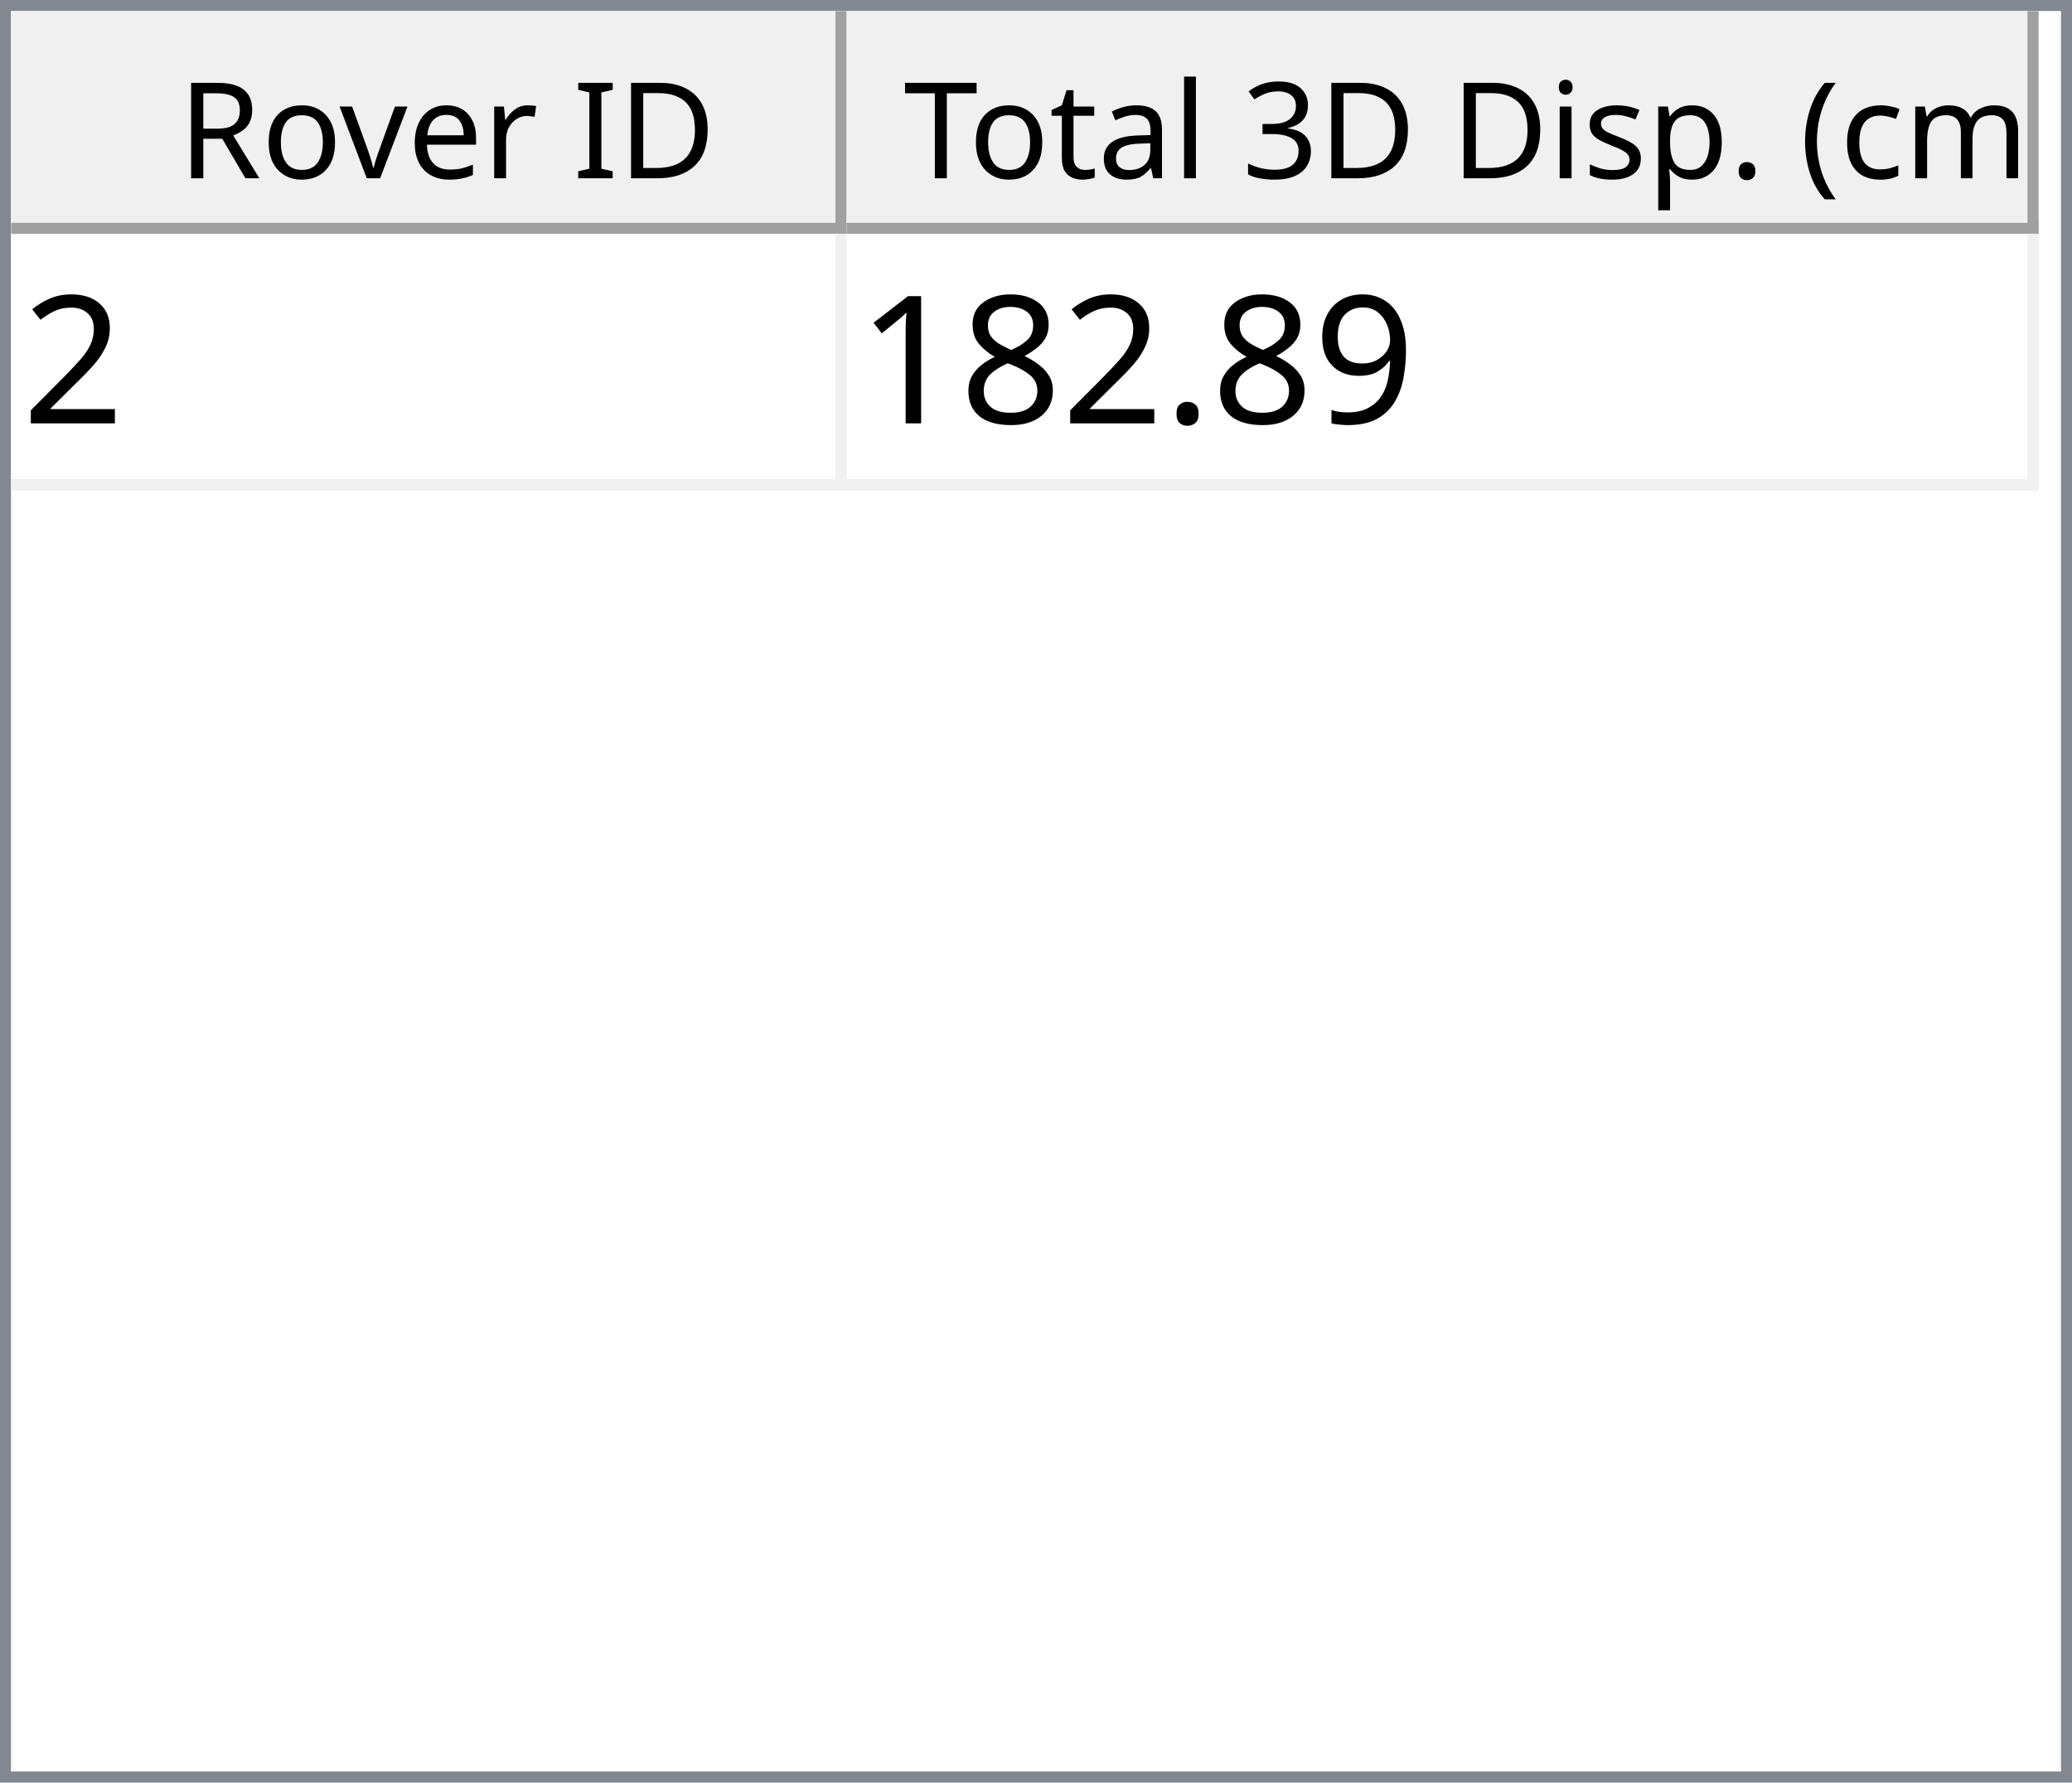
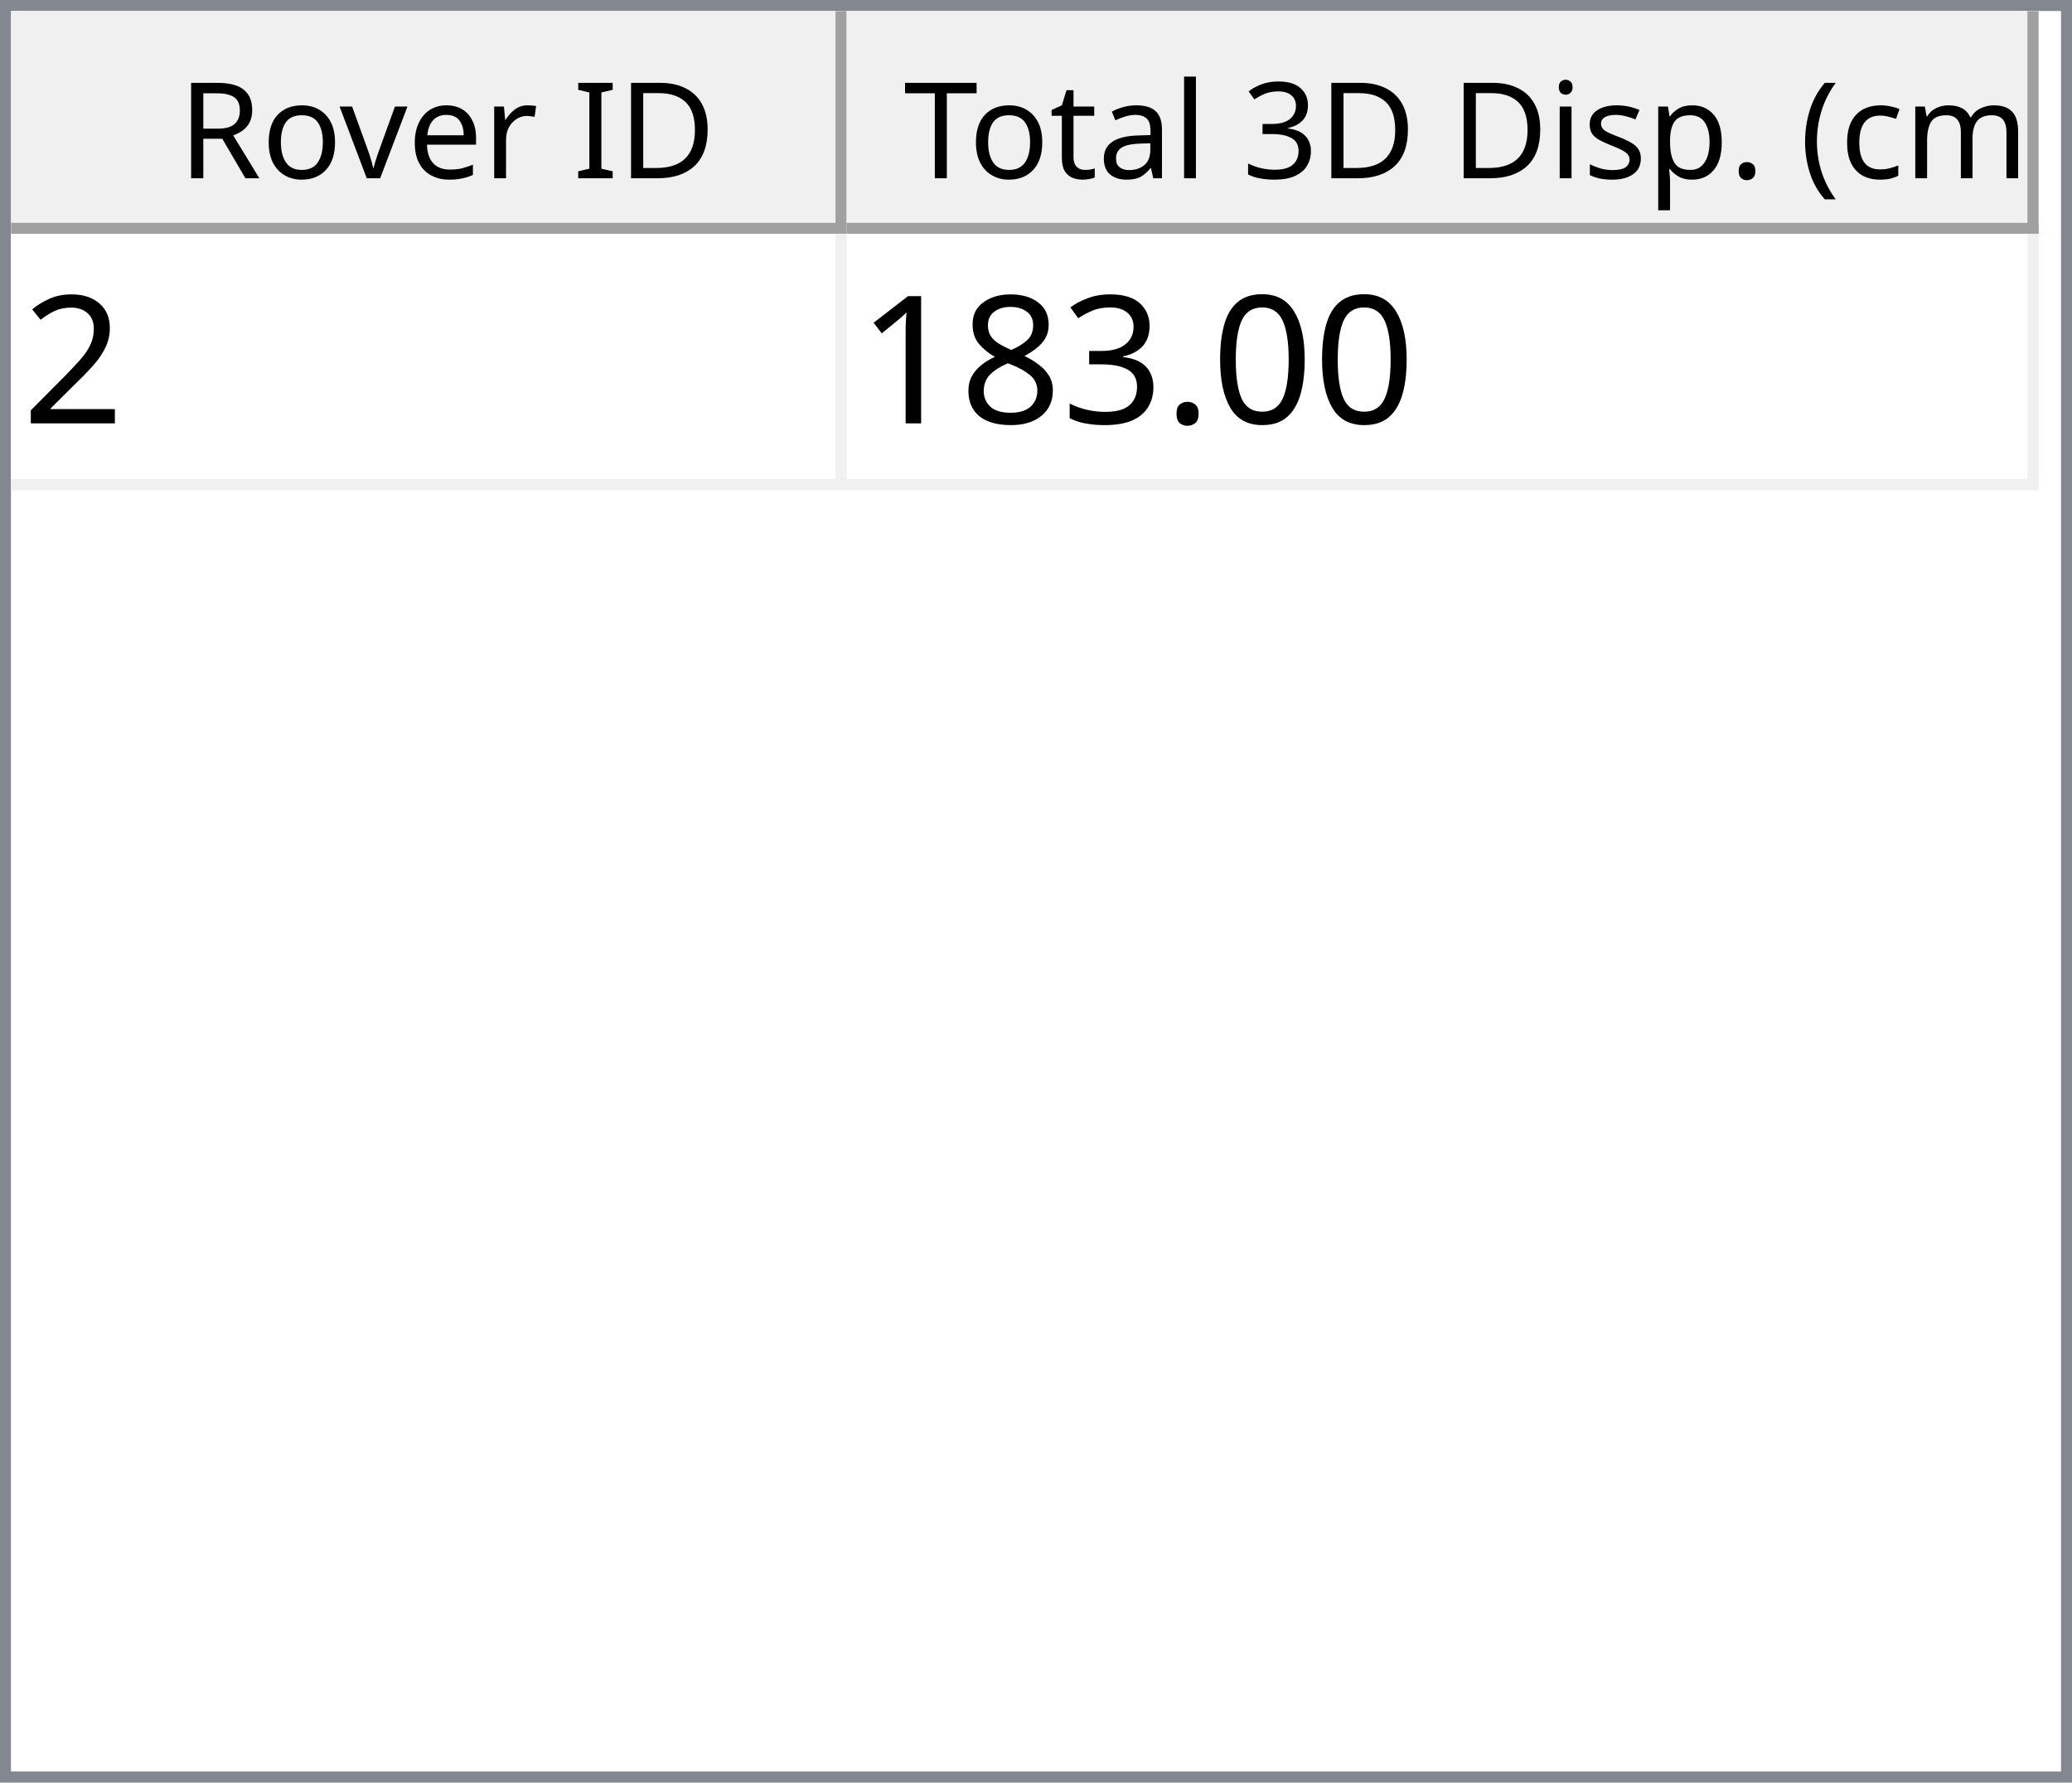
<svg xmlns="http://www.w3.org/2000/svg" style="fill-opacity:1; color-rendering:auto; color-interpolation:auto; text-rendering:auto; stroke:black; stroke-linecap:square; stroke-miterlimit:10; shape-rendering:auto; stroke-opacity:1; fill:black; stroke-dasharray:none; font-weight:normal; stroke-width:1; font-family:'Dialog'; font-style:normal; stroke-linejoin:miter; font-size:12px; stroke-dashoffset:0; image-rendering:auto;" width="186" height="160">
  <defs id="genericDefs" />
  <g>
    <defs id="defs1">
      <clipPath clipPathUnits="userSpaceOnUse" id="clipPath1">
        <path d="M0 0 L186 0 L186 160 L0 160 L0 0 Z" />
      </clipPath>
      <clipPath clipPathUnits="userSpaceOnUse" id="clipPath2">
        <path d="M0 0 L0 160 L186 160 L186 0 Z" />
      </clipPath>
      <clipPath clipPathUnits="userSpaceOnUse" id="clipPath3">
        <path d="M0 0 L0 20 L184 20 L184 0 Z" />
      </clipPath>
      <clipPath clipPathUnits="userSpaceOnUse" id="clipPath4">
        <path d="M0 0 L0 20 L75 20 L75 0 Z" />
      </clipPath>
      <clipPath clipPathUnits="userSpaceOnUse" id="clipPath5">
        <path d="M1 1 L1 19 L74 19 L74 1 Z" />
      </clipPath>
      <clipPath clipPathUnits="userSpaceOnUse" id="clipPath6">
        <path d="M0 0 L0 18 L73 18 L73 0 Z" />
      </clipPath>
      <clipPath clipPathUnits="userSpaceOnUse" id="clipPath7">
        <path d="M-0.5 -0.5 L-0.5 19.5 L74.5 19.5 L74.5 -0.5 Z" />
      </clipPath>
      <clipPath clipPathUnits="userSpaceOnUse" id="clipPath8">
        <path d="M0 0 L0 20 L107 20 L107 0 Z" />
      </clipPath>
      <clipPath clipPathUnits="userSpaceOnUse" id="clipPath9">
        <path d="M1 1 L1 19 L106 19 L106 1 Z" />
      </clipPath>
      <clipPath clipPathUnits="userSpaceOnUse" id="clipPath10">
        <path d="M0 0 L0 18 L105 18 L105 0 Z" />
      </clipPath>
      <clipPath clipPathUnits="userSpaceOnUse" id="clipPath11">
        <path d="M-0.5 -0.5 L-0.5 19.5 L106.5 19.5 L106.5 -0.5 Z" />
      </clipPath>
      <clipPath clipPathUnits="userSpaceOnUse" id="clipPath12">
        <path d="M0 0 L0 138 L184 138 L184 0 Z" />
      </clipPath>
      <clipPath clipPathUnits="userSpaceOnUse" id="clipPath13">
        <path d="M0 0 L0 23 L182 23 L182 0 Z" />
      </clipPath>
      <clipPath clipPathUnits="userSpaceOnUse" id="clipPath14">
        <path d="M-0.5 -0.5 L-0.5 22.5 L181.5 22.5 L181.5 -0.5 Z" />
      </clipPath>
      <clipPath clipPathUnits="userSpaceOnUse" id="clipPath15">
        <path d="M0 0 L0 22 L74 22 L74 0 Z" />
      </clipPath>
      <clipPath clipPathUnits="userSpaceOnUse" id="clipPath16">
        <path d="M0 0 L0 22 L106 22 L106 0 Z" />
      </clipPath>
      <font horiz-adv-x="64.551" id="font1">
        <font-face ascent="107.91" descent="25.098" units-per-em="100" style="font-style:normal; font-family:Segoe UI; font-weight:normal;" />
        <missing-glyph horiz-adv-x="64.551" d="M8.109 0 L8.109 68.266 L56.453 68.266 L56.453 0 L8.109 0 ZM15.328 7.234 L49.219 7.234 L49.219 61.031 L15.328 61.031 L15.328 7.234 Z" />
        <glyph unicode="D" horiz-adv-x="70.117" d="M9.188 0 L9.188 70.016 L28.516 70.016 Q65.531 70.016 65.531 35.891 Q65.531 19.672 55.25 9.836 Q44.969 0 27.734 0 L9.188 0 ZM17.391 62.594 L17.391 7.422 L27.828 7.422 Q41.609 7.422 49.273 14.797 Q56.938 22.172 56.938 35.688 Q56.938 62.594 28.328 62.594 L17.391 62.594 Z" />
        <glyph unicode="I" horiz-adv-x="26.611" d="M17.391 0 L9.188 0 L9.188 70.016 L17.391 70.016 L17.391 0 Z" />
        <glyph unicode=" " horiz-adv-x="27.393" d="" />
        <glyph unicode="r" horiz-adv-x="34.766" d="M34.188 41.891 Q32.078 43.5 28.125 43.5 Q23 43.5 19.555 38.672 Q16.109 33.844 16.109 25.484 L16.109 0 L8.109 0 L8.109 50 L16.109 50 L16.109 39.703 L16.312 39.703 Q18.016 44.969 21.531 47.922 Q25.047 50.875 29.391 50.875 Q32.516 50.875 34.188 50.203 L34.188 41.891 Z" />
        <glyph unicode="e" horiz-adv-x="52.295" d="M48.297 23 L12.984 23 Q13.188 14.656 17.484 10.109 Q21.781 5.562 29.297 5.562 Q37.75 5.562 44.828 11.141 L44.828 3.609 Q38.234 -1.172 27.391 -1.172 Q16.797 -1.172 10.742 5.641 Q4.688 12.453 4.688 24.812 Q4.688 36.469 11.305 43.82 Q17.922 51.172 27.734 51.172 Q37.547 51.172 42.922 44.828 Q48.297 38.484 48.297 27.203 L48.297 23 ZM40.094 29.781 Q40.047 36.719 36.75 40.578 Q33.453 44.438 27.594 44.438 Q21.922 44.438 17.969 40.383 Q14.016 36.328 13.094 29.781 L40.094 29.781 Z" />
        <glyph unicode="v" horiz-adv-x="47.9" d="M47.406 50 L27.484 0 L19.625 0 L0.688 50 L9.469 50 L22.172 13.672 Q23.578 9.672 23.922 6.688 L24.125 6.688 Q24.609 10.453 25.688 13.484 L38.969 50 L47.406 50 Z" />
        <glyph unicode="o" horiz-adv-x="58.594" d="M29 -1.172 Q17.922 -1.172 11.305 5.836 Q4.688 12.844 4.688 24.422 Q4.688 37.016 11.57 44.094 Q18.453 51.172 30.172 51.172 Q41.359 51.172 47.633 44.289 Q53.906 37.406 53.906 25.203 Q53.906 13.234 47.141 6.031 Q40.375 -1.172 29 -1.172 ZM29.594 44.438 Q21.875 44.438 17.383 39.188 Q12.891 33.938 12.891 24.703 Q12.891 15.828 17.43 10.695 Q21.969 5.562 29.594 5.562 Q37.359 5.562 41.531 10.594 Q45.703 15.625 45.703 24.906 Q45.703 34.281 41.531 39.359 Q37.359 44.438 29.594 44.438 Z" />
        <glyph unicode="R" horiz-adv-x="59.814" d="M59.375 0 L49.609 0 L37.891 19.625 Q36.281 22.359 34.766 24.289 Q33.25 26.219 31.664 27.438 Q30.078 28.656 28.25 29.219 Q26.422 29.781 24.125 29.781 L17.391 29.781 L17.391 0 L9.188 0 L9.188 70.016 L30.078 70.016 Q34.672 70.016 38.555 68.867 Q42.438 67.719 45.289 65.375 Q48.141 63.031 49.758 59.547 Q51.375 56.062 51.375 51.375 Q51.375 47.703 50.273 44.656 Q49.172 41.609 47.148 39.211 Q45.125 36.812 42.266 35.133 Q39.406 33.453 35.844 32.516 L35.844 32.328 Q37.594 31.547 38.891 30.547 Q40.188 29.547 41.359 28.18 Q42.531 26.812 43.68 25.078 Q44.828 23.344 46.234 21.047 L59.375 0 ZM17.391 62.594 L17.391 37.203 L28.516 37.203 Q31.594 37.203 34.203 38.133 Q36.812 39.062 38.719 40.797 Q40.625 42.531 41.703 45.047 Q42.781 47.562 42.781 50.688 Q42.781 56.297 39.141 59.445 Q35.5 62.594 28.609 62.594 L17.391 62.594 Z" />
        <glyph unicode=")" horiz-adv-x="30.176" d="M8.297 -15.922 L1.172 -15.922 Q16.406 2.344 16.406 26.812 Q16.406 51.469 1.078 70.016 L8.297 70.016 Q23.531 52.156 23.531 26.703 Q23.531 1.375 8.297 -15.922 Z" />
        <glyph unicode="m" horiz-adv-x="86.133" d="M79.109 0 L71.094 0 L71.094 28.719 Q71.094 37.016 68.531 40.727 Q65.969 44.438 59.906 44.438 Q54.781 44.438 51.195 39.75 Q47.609 35.062 47.609 28.516 L47.609 0 L39.594 0 L39.594 29.688 Q39.594 44.438 28.219 44.438 Q22.953 44.438 19.531 40.016 Q16.109 35.594 16.109 28.516 L16.109 0 L8.109 0 L8.109 50 L16.109 50 L16.109 42.094 L16.312 42.094 Q21.625 51.172 31.844 51.172 Q36.969 51.172 40.773 48.312 Q44.578 45.453 46 40.828 Q51.562 51.172 62.594 51.172 Q79.109 51.172 79.109 30.812 L79.109 0 Z" />
        <glyph unicode="c" horiz-adv-x="46.191" d="M42.188 2.297 Q36.422 -1.172 28.516 -1.172 Q17.828 -1.172 11.258 5.789 Q4.688 12.75 4.688 23.828 Q4.688 36.188 11.766 43.68 Q18.844 51.172 30.672 51.172 Q37.25 51.172 42.281 48.734 L42.281 40.531 Q36.719 44.438 30.375 44.438 Q22.703 44.438 17.797 38.945 Q12.891 33.453 12.891 24.516 Q12.891 15.719 17.508 10.641 Q22.125 5.562 29.891 5.562 Q36.422 5.562 42.188 9.906 L42.188 2.297 Z" />
        <glyph unicode="(" horiz-adv-x="30.176" d="M29.109 -15.922 L21.969 -15.922 Q6.844 1.375 6.844 26.703 Q6.844 52.156 21.969 70.016 L29.203 70.016 Q13.875 51.469 13.875 26.812 Q13.875 2.344 29.109 -15.922 Z" />
        <glyph unicode="." horiz-adv-x="21.68" d="M10.891 -1.078 Q8.641 -1.078 7.055 0.539 Q5.469 2.156 5.469 4.391 Q5.469 6.641 7.055 8.273 Q8.641 9.906 10.891 9.906 Q13.188 9.906 14.797 8.273 Q16.406 6.641 16.406 4.391 Q16.406 2.156 14.797 0.539 Q13.188 -1.078 10.891 -1.078 Z" />
        <glyph unicode="p" horiz-adv-x="58.789" d="M16.312 7.234 L16.109 7.234 L16.109 -23 L8.109 -23 L8.109 50 L16.109 50 L16.109 41.219 L16.312 41.219 Q22.219 51.172 33.594 51.172 Q43.266 51.172 48.688 44.461 Q54.109 37.75 54.109 26.469 Q54.109 13.922 48 6.375 Q41.891 -1.172 31.297 -1.172 Q21.578 -1.172 16.312 7.234 ZM16.109 27.391 L16.109 20.406 Q16.109 14.203 20.141 9.883 Q24.172 5.562 30.375 5.562 Q37.641 5.562 41.773 11.133 Q45.906 16.703 45.906 26.609 Q45.906 34.969 42.047 39.703 Q38.188 44.438 31.594 44.438 Q24.609 44.438 20.359 39.578 Q16.109 34.719 16.109 27.391 Z" />
        <glyph unicode="s" horiz-adv-x="42.432" d="M5.078 1.812 L5.078 10.406 Q11.625 5.562 19.484 5.562 Q30.031 5.562 30.031 12.594 Q30.031 14.594 29.125 15.992 Q28.219 17.391 26.68 18.461 Q25.141 19.531 23.07 20.383 Q21 21.234 18.609 22.172 Q15.281 23.484 12.766 24.828 Q10.25 26.172 8.57 27.859 Q6.891 29.547 6.031 31.695 Q5.172 33.844 5.172 36.719 Q5.172 40.234 6.789 42.945 Q8.406 45.656 11.086 47.484 Q13.766 49.312 17.211 50.242 Q20.656 51.172 24.312 51.172 Q30.812 51.172 35.938 48.922 L35.938 40.828 Q30.422 44.438 23.25 44.438 Q21 44.438 19.195 43.922 Q17.391 43.406 16.094 42.477 Q14.797 41.547 14.086 40.258 Q13.375 38.969 13.375 37.406 Q13.375 35.453 14.086 34.133 Q14.797 32.812 16.164 31.789 Q17.531 30.766 19.484 29.938 Q21.438 29.109 23.922 28.125 Q27.25 26.859 29.883 25.516 Q32.516 24.172 34.375 22.484 Q36.234 20.797 37.234 18.602 Q38.234 16.406 38.234 13.375 Q38.234 9.672 36.602 6.938 Q34.969 4.203 32.234 2.398 Q29.5 0.594 25.93 -0.289 Q22.359 -1.172 18.453 -1.172 Q10.75 -1.172 5.078 1.812 Z" />
        <glyph unicode="i" horiz-adv-x="24.219" d="M12.203 62.703 Q10.062 62.703 8.547 64.164 Q7.031 65.625 7.031 67.875 Q7.031 70.125 8.547 71.609 Q10.062 73.094 12.203 73.094 Q14.406 73.094 15.945 71.609 Q17.484 70.125 17.484 67.875 Q17.484 65.719 15.945 64.211 Q14.406 62.703 12.203 62.703 ZM16.109 0 L8.109 0 L8.109 50 L16.109 50 L16.109 0 Z" />
        <glyph unicode="3" horiz-adv-x="53.906" d="M46.531 19.828 Q46.531 15.094 44.75 11.211 Q42.969 7.328 39.719 4.57 Q36.469 1.812 31.93 0.297 Q27.391 -1.219 21.922 -1.219 Q11.922 -1.219 6 2.594 L6 11.188 Q13.094 5.609 22.219 5.609 Q25.875 5.609 28.828 6.539 Q31.781 7.469 33.906 9.227 Q36.031 10.984 37.18 13.477 Q38.328 15.969 38.328 19.094 Q38.328 32.812 18.797 32.812 L12.984 32.812 L12.984 39.594 L18.5 39.594 Q35.797 39.594 35.797 52.484 Q35.797 64.406 22.609 64.406 Q15.188 64.406 8.688 59.422 L8.688 67.188 Q15.375 71.188 24.609 71.188 Q29 71.188 32.57 69.969 Q36.141 68.75 38.68 66.555 Q41.219 64.359 42.609 61.281 Q44 58.203 44 54.5 Q44 40.672 30.031 36.719 L30.031 36.531 Q33.594 36.141 36.625 34.797 Q39.656 33.453 41.852 31.305 Q44.047 29.156 45.289 26.25 Q46.531 23.344 46.531 19.828 Z" />
        <glyph unicode="l" horiz-adv-x="24.219" d="M16.109 0 L8.109 0 L8.109 74.031 L16.109 74.031 L16.109 0 Z" />
        <glyph unicode="a" horiz-adv-x="50.879" d="M43.891 0 L35.891 0 L35.891 7.812 L35.688 7.812 Q30.469 -1.172 20.312 -1.172 Q12.844 -1.172 8.617 2.781 Q4.391 6.734 4.391 13.281 Q4.391 27.297 20.906 29.594 L35.891 31.688 Q35.891 44.438 25.594 44.438 Q16.547 44.438 9.281 38.281 L9.281 46.484 Q16.656 51.172 26.266 51.172 Q43.891 51.172 43.891 32.516 L43.891 0 ZM35.891 25.297 L23.828 23.641 Q18.266 22.859 15.43 20.875 Q12.594 18.891 12.594 13.875 Q12.594 10.203 15.211 7.883 Q17.828 5.562 22.172 5.562 Q28.125 5.562 32.008 9.742 Q35.891 13.922 35.891 20.312 L35.891 25.297 Z" />
        <glyph unicode="t" horiz-adv-x="33.887" d="M31.297 0.484 Q28.469 -1.078 23.828 -1.078 Q10.688 -1.078 10.688 13.578 L10.688 43.172 L2.094 43.172 L2.094 50 L10.688 50 L10.688 62.203 L18.703 64.797 L18.703 50 L31.297 50 L31.297 43.172 L18.703 43.172 L18.703 14.984 Q18.703 9.969 20.414 7.82 Q22.125 5.672 26.078 5.672 Q29.109 5.672 31.297 7.328 L31.297 0.484 Z" />
        <glyph unicode="T" horiz-adv-x="52.393" d="M50.594 62.594 L30.375 62.594 L30.375 0 L22.172 0 L22.172 62.594 L2 62.594 L2 70.016 L50.594 70.016 L50.594 62.594 Z" />
      </font>
      <font horiz-adv-x="75.0" id="font2">
        <font-face ascent="100.537" descent="21.973" units-per-em="100" style="font-style:normal; font-family:sans-serif; font-weight:normal;" />
        <missing-glyph horiz-adv-x="75.0" d="M12.5 0 L12.5 62.5 L62.5 62.5 L62.5 0 L12.5 0 ZM14.062 1.562 L60.938 1.562 L60.938 60.938 L14.062 60.938 L14.062 1.562 Z" />
        <glyph unicode="2" horiz-adv-x="55.615" d="M50.344 8.453 L50.344 0 L3.031 0 Q2.938 3.172 4.047 6.109 Q5.859 10.938 9.836 15.625 Q13.812 20.312 21.344 26.469 Q33.016 36.031 37.117 41.625 Q41.219 47.219 41.219 52.203 Q41.219 57.422 37.477 61.008 Q33.734 64.594 27.734 64.594 Q21.391 64.594 17.578 60.789 Q13.766 56.984 13.719 50.25 L4.688 51.172 Q5.609 61.281 11.664 66.578 Q17.719 71.875 27.938 71.875 Q38.234 71.875 44.242 66.164 Q50.25 60.453 50.25 52 Q50.25 47.703 48.492 43.555 Q46.734 39.406 42.656 34.812 Q38.578 30.219 29.109 22.219 Q21.188 15.578 18.945 13.211 Q16.703 10.844 15.234 8.453 L50.344 8.453 Z" />
-         <glyph unicode="9" horiz-adv-x="55.615" d="M5.469 16.547 L13.922 17.328 Q14.984 11.375 18.016 8.688 Q21.047 6 25.781 6 Q29.828 6 32.883 7.859 Q35.938 9.719 37.891 12.82 Q39.844 15.922 41.164 21.195 Q42.484 26.469 42.484 31.938 Q42.484 32.516 42.438 33.688 Q39.797 29.5 35.234 26.883 Q30.672 24.266 25.344 24.266 Q16.453 24.266 10.305 30.711 Q4.156 37.156 4.156 47.703 Q4.156 58.594 10.578 65.234 Q17 71.875 26.656 71.875 Q33.641 71.875 39.43 68.117 Q45.219 64.359 48.219 57.398 Q51.219 50.438 51.219 37.25 Q51.219 23.531 48.242 15.406 Q45.266 7.281 39.383 3.031 Q33.5 -1.219 25.594 -1.219 Q17.188 -1.219 11.867 3.445 Q6.547 8.109 5.469 16.547 ZM41.453 48.141 Q41.453 55.719 37.43 60.156 Q33.406 64.594 27.734 64.594 Q21.875 64.594 17.531 59.812 Q13.188 55.031 13.188 47.406 Q13.188 40.578 17.312 36.305 Q21.438 32.031 27.484 32.031 Q33.594 32.031 37.523 36.305 Q41.453 40.578 41.453 48.141 Z" />
+         <glyph unicode="0" horiz-adv-x="55.615" d="M4.156 35.297 Q4.156 48 6.766 55.742 Q9.375 63.484 14.523 67.68 Q19.672 71.875 27.484 71.875 Q33.25 71.875 37.594 69.555 Q41.938 67.234 44.773 62.867 Q47.609 58.5 49.219 52.227 Q50.828 45.953 50.828 35.297 Q50.828 22.703 48.242 14.969 Q45.656 7.234 40.508 3.008 Q35.359 -1.219 27.484 -1.219 Q17.141 -1.219 11.234 6.203 Q4.156 15.141 4.156 35.297 ZM13.188 35.297 Q13.188 17.672 17.312 11.836 Q21.438 6 27.484 6 Q33.547 6 37.672 11.859 Q41.797 17.719 41.797 35.297 Q41.797 52.984 37.672 58.789 Q33.547 64.594 27.391 64.594 Q21.344 64.594 17.719 59.469 Q13.188 52.938 13.188 35.297 Z" />
        <glyph unicode="." horiz-adv-x="27.783" d="M9.078 0 L9.078 10.016 L19.094 10.016 L19.094 0 L9.078 0 Z" />
+         <glyph unicode="3" horiz-adv-x="55.615" d="M4.203 18.891 L12.984 20.062 Q14.5 12.594 18.141 9.297 Q21.781 6 27 6 Q33.203 6 37.477 10.297 Q41.75 14.594 41.75 20.953 Q41.75 27 37.797 30.93 Q33.844 34.859 27.734 34.859 Q25.25 34.859 21.531 33.891 L22.516 41.609 Q23.391 41.5 23.922 41.5 Q29.547 41.5 34.039 44.43 Q38.531 47.359 38.531 53.469 Q38.531 58.297 35.258 61.477 Q31.984 64.656 26.812 64.656 Q21.688 64.656 18.266 61.43 Q14.844 58.203 13.875 51.766 L5.078 53.328 Q6.688 62.156 12.398 67.016 Q18.109 71.875 26.609 71.875 Q32.469 71.875 37.398 69.359 Q42.328 66.844 44.945 62.5 Q47.562 58.156 47.562 53.266 Q47.562 48.641 45.07 44.828 Q42.578 41.016 37.703 38.766 Q44.047 37.312 47.562 32.695 Q51.078 28.078 51.078 21.141 Q51.078 11.766 44.242 5.25 Q37.406 -1.266 26.953 -1.266 Q17.531 -1.266 11.305 4.352 Q5.078 9.969 4.203 18.891 Z" />
        <glyph unicode="8" horiz-adv-x="55.615" d="M17.672 38.812 Q12.203 40.828 9.57 44.539 Q6.938 48.25 6.938 53.422 Q6.938 61.234 12.555 66.555 Q18.172 71.875 27.484 71.875 Q36.859 71.875 42.578 66.43 Q48.297 60.984 48.297 53.172 Q48.297 48.188 45.68 44.508 Q43.062 40.828 37.75 38.812 Q44.344 36.672 47.781 31.883 Q51.219 27.094 51.219 20.453 Q51.219 11.281 44.727 5.031 Q38.234 -1.219 27.641 -1.219 Q17.047 -1.219 10.547 5.055 Q4.047 11.328 4.047 20.703 Q4.047 27.688 7.594 32.398 Q11.141 37.109 17.672 38.812 ZM15.922 53.719 Q15.922 48.641 19.195 45.414 Q22.469 42.188 27.688 42.188 Q32.766 42.188 36.016 45.383 Q39.266 48.578 39.266 53.219 Q39.266 58.062 35.914 61.359 Q32.562 64.656 27.594 64.656 Q22.562 64.656 19.242 61.43 Q15.922 58.203 15.922 53.719 ZM13.094 20.656 Q13.094 16.891 14.875 13.375 Q16.656 9.859 20.172 7.93 Q23.688 6 27.734 6 Q34.031 6 38.133 10.055 Q42.234 14.109 42.234 20.359 Q42.234 26.703 38.016 30.859 Q33.797 35.016 27.438 35.016 Q21.234 35.016 17.164 30.914 Q13.094 26.812 13.094 20.656 Z" />
        <glyph unicode="1" horiz-adv-x="55.615" d="M37.25 0 L28.469 0 L28.469 56 Q25.297 52.984 20.141 49.953 Q14.984 46.922 10.891 45.406 L10.891 53.906 Q18.266 57.375 23.781 62.305 Q29.297 67.234 31.594 71.875 L37.25 71.875 L37.25 0 Z" />
      </font>
    </defs>
    <g style="fill:white; stroke:white;">
      <rect x="0" y="0" width="186" style="clip-path:url(#clipPath1); stroke:none;" height="160" />
    </g>
    <g style="fill:white; text-rendering:optimizeSpeed; color-rendering:optimizeSpeed; image-rendering:optimizeSpeed; shape-rendering:crispEdges; stroke:white; color-interpolation:sRGB;">
      <rect x="0" width="186" height="160" y="0" style="stroke:none;" />
      <path style="stroke:none;" d="M0 160 L186 160 L186 0 L0 0 Z" />
    </g>
    <g style="fill:rgb(240,240,240); font-family:'Segoe UI'; stroke:rgb(240,240,240);">
      <rect x="0" y="0" width="186" style="clip-path:url(#clipPath2); stroke:none;" height="160" />
    </g>
    <g style="fill:rgb(130,135,144); font-family:'Segoe UI'; stroke:rgb(130,135,144);">
      <path d="M0 0 L186 0 L186 160 L0 160 L0 0 ZM1 1 L185 1 L185 159 L1 159 L1 1 Z" style="fill-rule:evenodd; clip-path:url(#clipPath2); stroke:none;" />
    </g>
    <g style="fill:white; font-family:'Segoe UI'; stroke:white;" transform="translate(1,1)">
      <rect x="0" y="0" width="184" style="clip-path:url(#clipPath3); stroke:none;" height="20" />
    </g>
    <g style="fill:rgb(240,240,240); font-family:'Segoe UI'; stroke:rgb(240,240,240);" transform="translate(1,1)">
      <rect x="0" y="0" width="75" style="clip-path:url(#clipPath4); stroke:none;" height="20" />
    </g>
    <g style="font-family:'Segoe UI';" transform="translate(2,2)">
      <text x="14" xml:space="preserve" y="14" style="clip-path:url(#clipPath6); stroke:none;">Rover ID</text>
    </g>
    <g style="fill:rgb(160,160,160); font-family:'Segoe UI'; stroke:rgb(160,160,160); stroke-linejoin:bevel;" transform="translate(1.5,1.5)">
      <line x1="74" x2="74" y1="0" style="fill:none; clip-path:url(#clipPath7);" y2="19" />
    </g>
    <g style="fill:rgb(160,160,160); font-family:'Segoe UI'; stroke:rgb(160,160,160); stroke-linejoin:bevel;" transform="matrix(1,0,0,1,1,1) translate(0.5,0.5)">
      <line x1="0" x2="74" y1="19" style="fill:none; clip-path:url(#clipPath7);" y2="19" />
    </g>
    <g style="fill:rgb(240,240,240); font-family:'Segoe UI'; stroke:rgb(240,240,240);" transform="translate(76,1)">
      <rect x="0" y="0" width="107" style="clip-path:url(#clipPath8); stroke:none;" height="20" />
    </g>
    <g style="font-family:'Segoe UI';" transform="translate(77,2)">
      <text x="1" xml:space="preserve" y="14" style="clip-path:url(#clipPath10); stroke:none;"> Total 3D Disp. (cm)</text>
    </g>
    <g style="fill:rgb(160,160,160); font-family:'Segoe UI'; stroke:rgb(160,160,160); stroke-linejoin:bevel;" transform="translate(76.5,1.5)">
      <line x1="106" x2="106" y1="0" style="fill:none; clip-path:url(#clipPath11);" y2="19" />
    </g>
    <g style="fill:rgb(160,160,160); font-family:'Segoe UI'; stroke:rgb(160,160,160); stroke-linejoin:bevel;" transform="matrix(1,0,0,1,76,1) translate(0.5,0.5)">
      <line x1="0" x2="106" y1="19" style="fill:none; clip-path:url(#clipPath11);" y2="19" />
    </g>
    <g style="fill:white; font-family:'Segoe UI'; stroke:white;" transform="translate(1,21)">
      <rect x="0" y="0" width="184" style="clip-path:url(#clipPath12); stroke:none;" height="138" />
    </g>
    <g style="fill:rgb(240,240,240); font-size:16px; font-family:sans-serif; stroke:rgb(240,240,240);" transform="translate(1,21)">
      <rect x="0" y="0" width="182" style="clip-path:url(#clipPath13); stroke:none;" height="23" />
      <line transform="translate(0.5,0.5)" x1="0" x2="181" y1="22" style="clip-path:url(#clipPath14); fill:none; stroke-linejoin:bevel;" y2="22" />
    </g>
    <g transform="matrix(1,0,0,1,1,21) translate(0.5,0.5)" style="fill:rgb(240,240,240); font-size:16px; font-family:sans-serif; stroke:rgb(240,240,240); stroke-linejoin:bevel;">
      <line x1="74" x2="74" y1="0" style="fill:none; clip-path:url(#clipPath14);" y2="22" />
    </g>
    <g transform="matrix(1,0,0,1,1,21) translate(0.5,0.5)" style="fill:rgb(240,240,240); font-size:16px; font-family:sans-serif; stroke:rgb(240,240,240); stroke-linejoin:bevel;">
      <line x1="181" x2="181" y1="0" style="fill:none; clip-path:url(#clipPath14);" y2="22" />
    </g>
    <g style="fill:white; font-size:16px; font-family:sans-serif; stroke:white;" transform="matrix(1,0,0,1,1,21)">
      <rect x="0" y="0" width="74" style="clip-path:url(#clipPath15); stroke:none;" height="22" />
      <text x="1" y="17" style="fill:black; clip-path:url(#clipPath15); stroke:none;" xml:space="preserve">2</text>
    </g>
    <g style="fill:white; font-size:16px; font-family:sans-serif; stroke:white;" transform="matrix(1,0,0,1,1,21) translate(75,0)">
      <rect x="0" y="0" width="106" style="clip-path:url(#clipPath16); stroke:none;" height="22" />
-       <text x="1" y="17" style="fill:black; clip-path:url(#clipPath16); stroke:none;" xml:space="preserve">182.89</text>
+       <text x="1" y="17" style="fill:black; clip-path:url(#clipPath16); stroke:none;" xml:space="preserve">183.00</text>
    </g>
  </g>
</svg>
